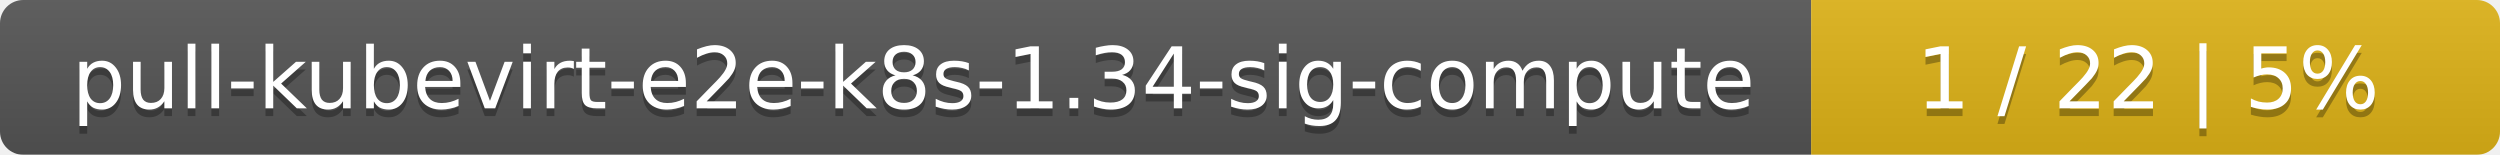
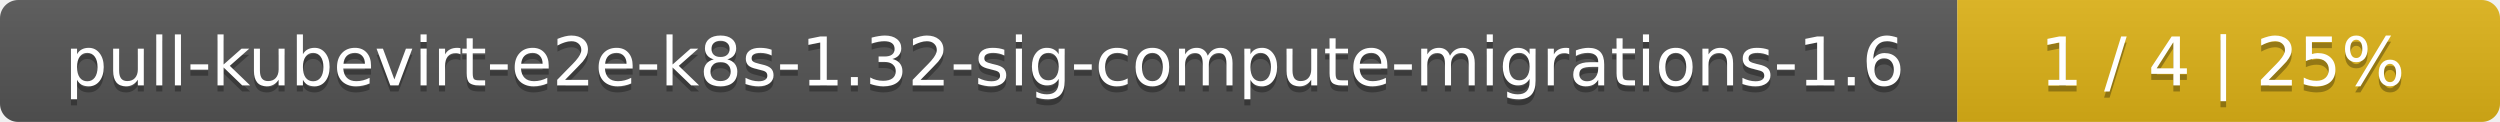
- <svg xmlns="http://www.w3.org/2000/svg" width="323" height="20">
+ <svg xmlns="http://www.w3.org/2000/svg" width="410" height="20">
  <linearGradient id="smooth" x2="0" y2="100%">
    <stop offset="0" stop-color="#bbb" stop-opacity=".1" />
    <stop offset="1" stop-opacity=".1" />
  </linearGradient>
  <mask id="round">
-     <rect width="323" height="20" rx="3" fill="#fff" />
+     <rect width="410" height="20" rx="3" fill="#fff" />
  </mask>
  <g mask="url(#round)">
-     <rect width="234" height="20" fill="#555" />
-     <rect x="234" width="89" height="20" fill="#dfb317" />
-     <rect width="323" height="20" fill="url(#smooth)" />
+     <rect width="321" height="20" fill="#555" />
+     <rect x="321" width="89" height="20" fill="#dfb317" />
+     <rect width="410" height="20" fill="url(#smooth)" />
  </g>
  <g fill="#fff" text-anchor="middle" font-family="DejaVu Sans,Verdana,Geneva,sans-serif" font-size="11">
-     <text x="118" y="15" fill="#010101" fill-opacity=".3">pull-kubevirt-e2e-k8s-1.34-sig-compute</text>
-     <text x="118" y="14">pull-kubevirt-e2e-k8s-1.34-sig-compute</text>
-     <text x="277.5" y="15" fill="#010101" fill-opacity=".3">1 / 22    |    5%</text>
-     <text x="277.5" y="14">1 / 22    |    5%</text>
+     <text x="161.5" y="15" fill="#010101" fill-opacity=".3">pull-kubevirt-e2e-k8s-1.32-sig-compute-migrations-1.6</text>
+     <text x="161.5" y="14">pull-kubevirt-e2e-k8s-1.32-sig-compute-migrations-1.6</text>
+     <text x="364.5" y="15" fill="#010101" fill-opacity=".3">1 / 4    |    25%</text>
+     <text x="364.5" y="14">1 / 4    |    25%</text>
  </g>
</svg>
